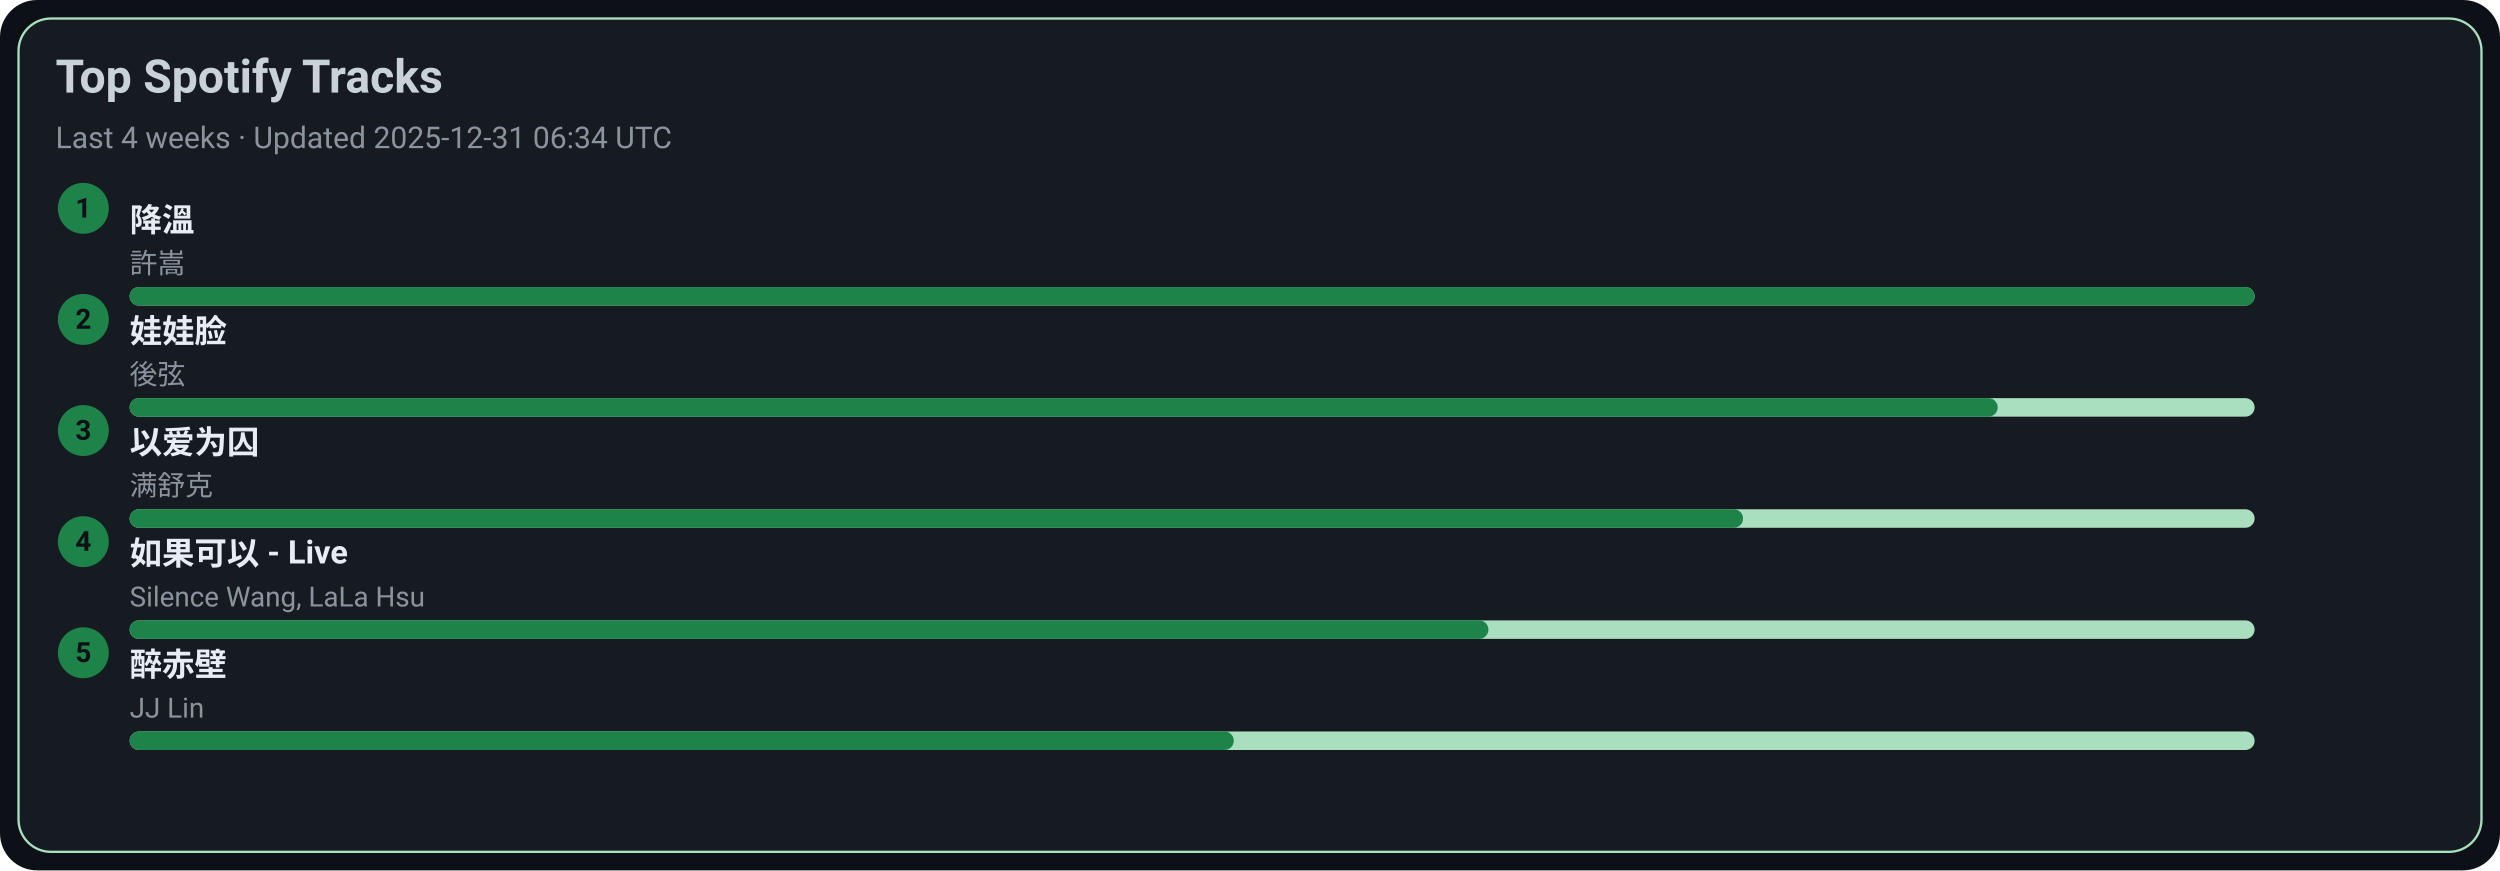
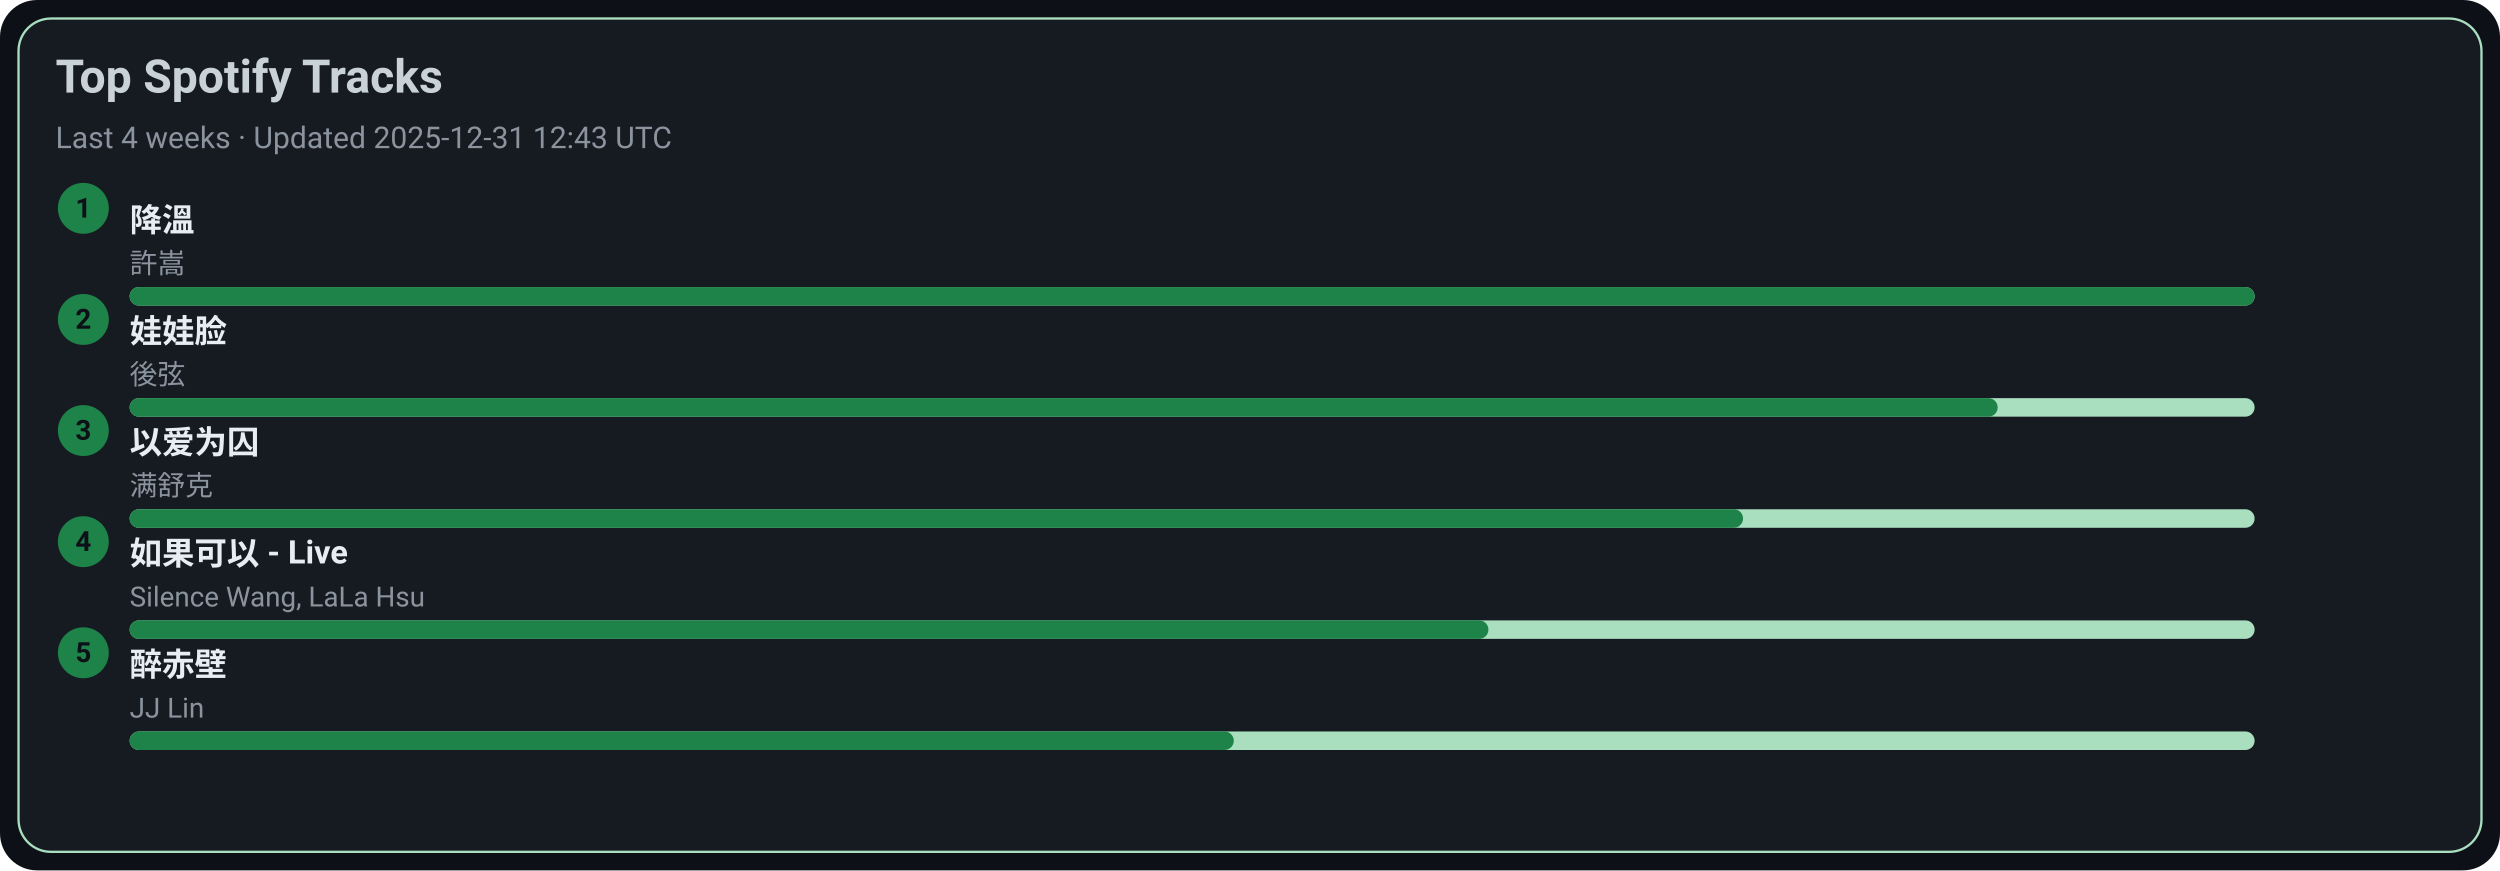
<svg xmlns="http://www.w3.org/2000/svg" width="1080" height="376" viewBox="0 0 1080 376">
  <style>text{font-family:-apple-system,BlinkMacSystemFont,Segoe UI,Roboto,Ubuntu,Helvetica Neue,Arial,Noto Sans,sans-serif}</style>
  <rect width="1080" height="376" rx="16" fill="#0d1117" />
  <rect x="8" y="8" width="1064" height="360" rx="14" fill="#161b22" stroke="#A9DFBF" />
  <text x="24" y="40" font-size="20" fill="#c9d1d9" font-weight="600">Top Spotify Tracks</text>
-   <text x="24" y="64" font-size="13" fill="#8b949e">Last 4 weeks · Updated 2025-12-31 06:34 UTC</text>
+   <text x="24" y="64" font-size="13" fill="#8b949e">Last 4 weeks · Updated 2025-12-31 12:43 UTC</text>
  <circle cx="36" cy="90" r="11" fill="#1D8348" />
  <text x="36" y="94" text-anchor="middle" font-size="12" fill="#0d1117" font-weight="700">1</text>
  <a href="https://open.spotify.com/track/2q9uhrOfyOnBa3oWR1PfYT" target="_blank" rel="noopener noreferrer">
    <text x="56" y="100" font-size="14" fill="#e6edf3" font-weight="600">降溫</text>
  </a>
  <text x="56" y="118" font-size="12" fill="#8b949e">許嵩</text>
  <rect x="56" y="124" width="918" height="8" rx="4" fill="#A9DFBF" />
  <rect x="56" y="124" width="918" height="8" rx="4" fill="#1D8348" />
  <circle cx="36" cy="138" r="11" fill="#1D8348" />
  <text x="36" y="142" text-anchor="middle" font-size="12" fill="#0d1117" font-weight="700">2</text>
  <a href="https://open.spotify.com/track/08ouEICweFmqfgPJnRIQkE" target="_blank" rel="noopener noreferrer">
    <text x="56" y="148" font-size="14" fill="#e6edf3" font-weight="600">娃娃脸</text>
  </a>
  <text x="56" y="166" font-size="12" fill="#8b949e">後弦</text>
  <rect x="56" y="172" width="918" height="8" rx="4" fill="#A9DFBF" />
  <rect x="56" y="172" width="807" height="8" rx="4" fill="#1D8348" />
  <circle cx="36" cy="186" r="11" fill="#1D8348" />
  <text x="36" y="190" text-anchor="middle" font-size="12" fill="#0d1117" font-weight="700">3</text>
  <a href="https://open.spotify.com/track/0RW2LEfGQK5BaIho6sSLqf" target="_blank" rel="noopener noreferrer">
    <text x="56" y="196" font-size="14" fill="#e6edf3" font-weight="600">以爱为囚</text>
  </a>
  <text x="56" y="214" font-size="12" fill="#8b949e">满舒克</text>
  <rect x="56" y="220" width="918" height="8" rx="4" fill="#A9DFBF" />
  <rect x="56" y="220" width="697" height="8" rx="4" fill="#1D8348" />
  <circle cx="36" cy="234" r="11" fill="#1D8348" />
  <text x="36" y="238" text-anchor="middle" font-size="12" fill="#0d1117" font-weight="700">4</text>
  <a href="https://open.spotify.com/track/6IF65dJzfmPcX7jwDegwoo" target="_blank" rel="noopener noreferrer">
    <text x="56" y="244" font-size="14" fill="#e6edf3" font-weight="600">如果可以 - Live</text>
  </a>
  <text x="56" y="262" font-size="12" fill="#8b949e">Silence Wang, LaLa Hsu</text>
  <rect x="56" y="268" width="918" height="8" rx="4" fill="#A9DFBF" />
  <rect x="56" y="268" width="587" height="8" rx="4" fill="#1D8348" />
  <circle cx="36" cy="282" r="11" fill="#1D8348" />
  <text x="36" y="286" text-anchor="middle" font-size="12" fill="#0d1117" font-weight="700">5</text>
  <a href="https://open.spotify.com/track/69lAYqbyHL1A0gctdLd9WV" target="_blank" rel="noopener noreferrer">
    <text x="56" y="292" font-size="14" fill="#e6edf3" font-weight="600">醉赤壁</text>
  </a>
  <text x="56" y="310" font-size="12" fill="#8b949e">JJ Lin</text>
  <rect x="56" y="316" width="918" height="8" rx="4" fill="#A9DFBF" />
  <rect x="56" y="316" width="477" height="8" rx="4" fill="#1D8348" />
</svg>
